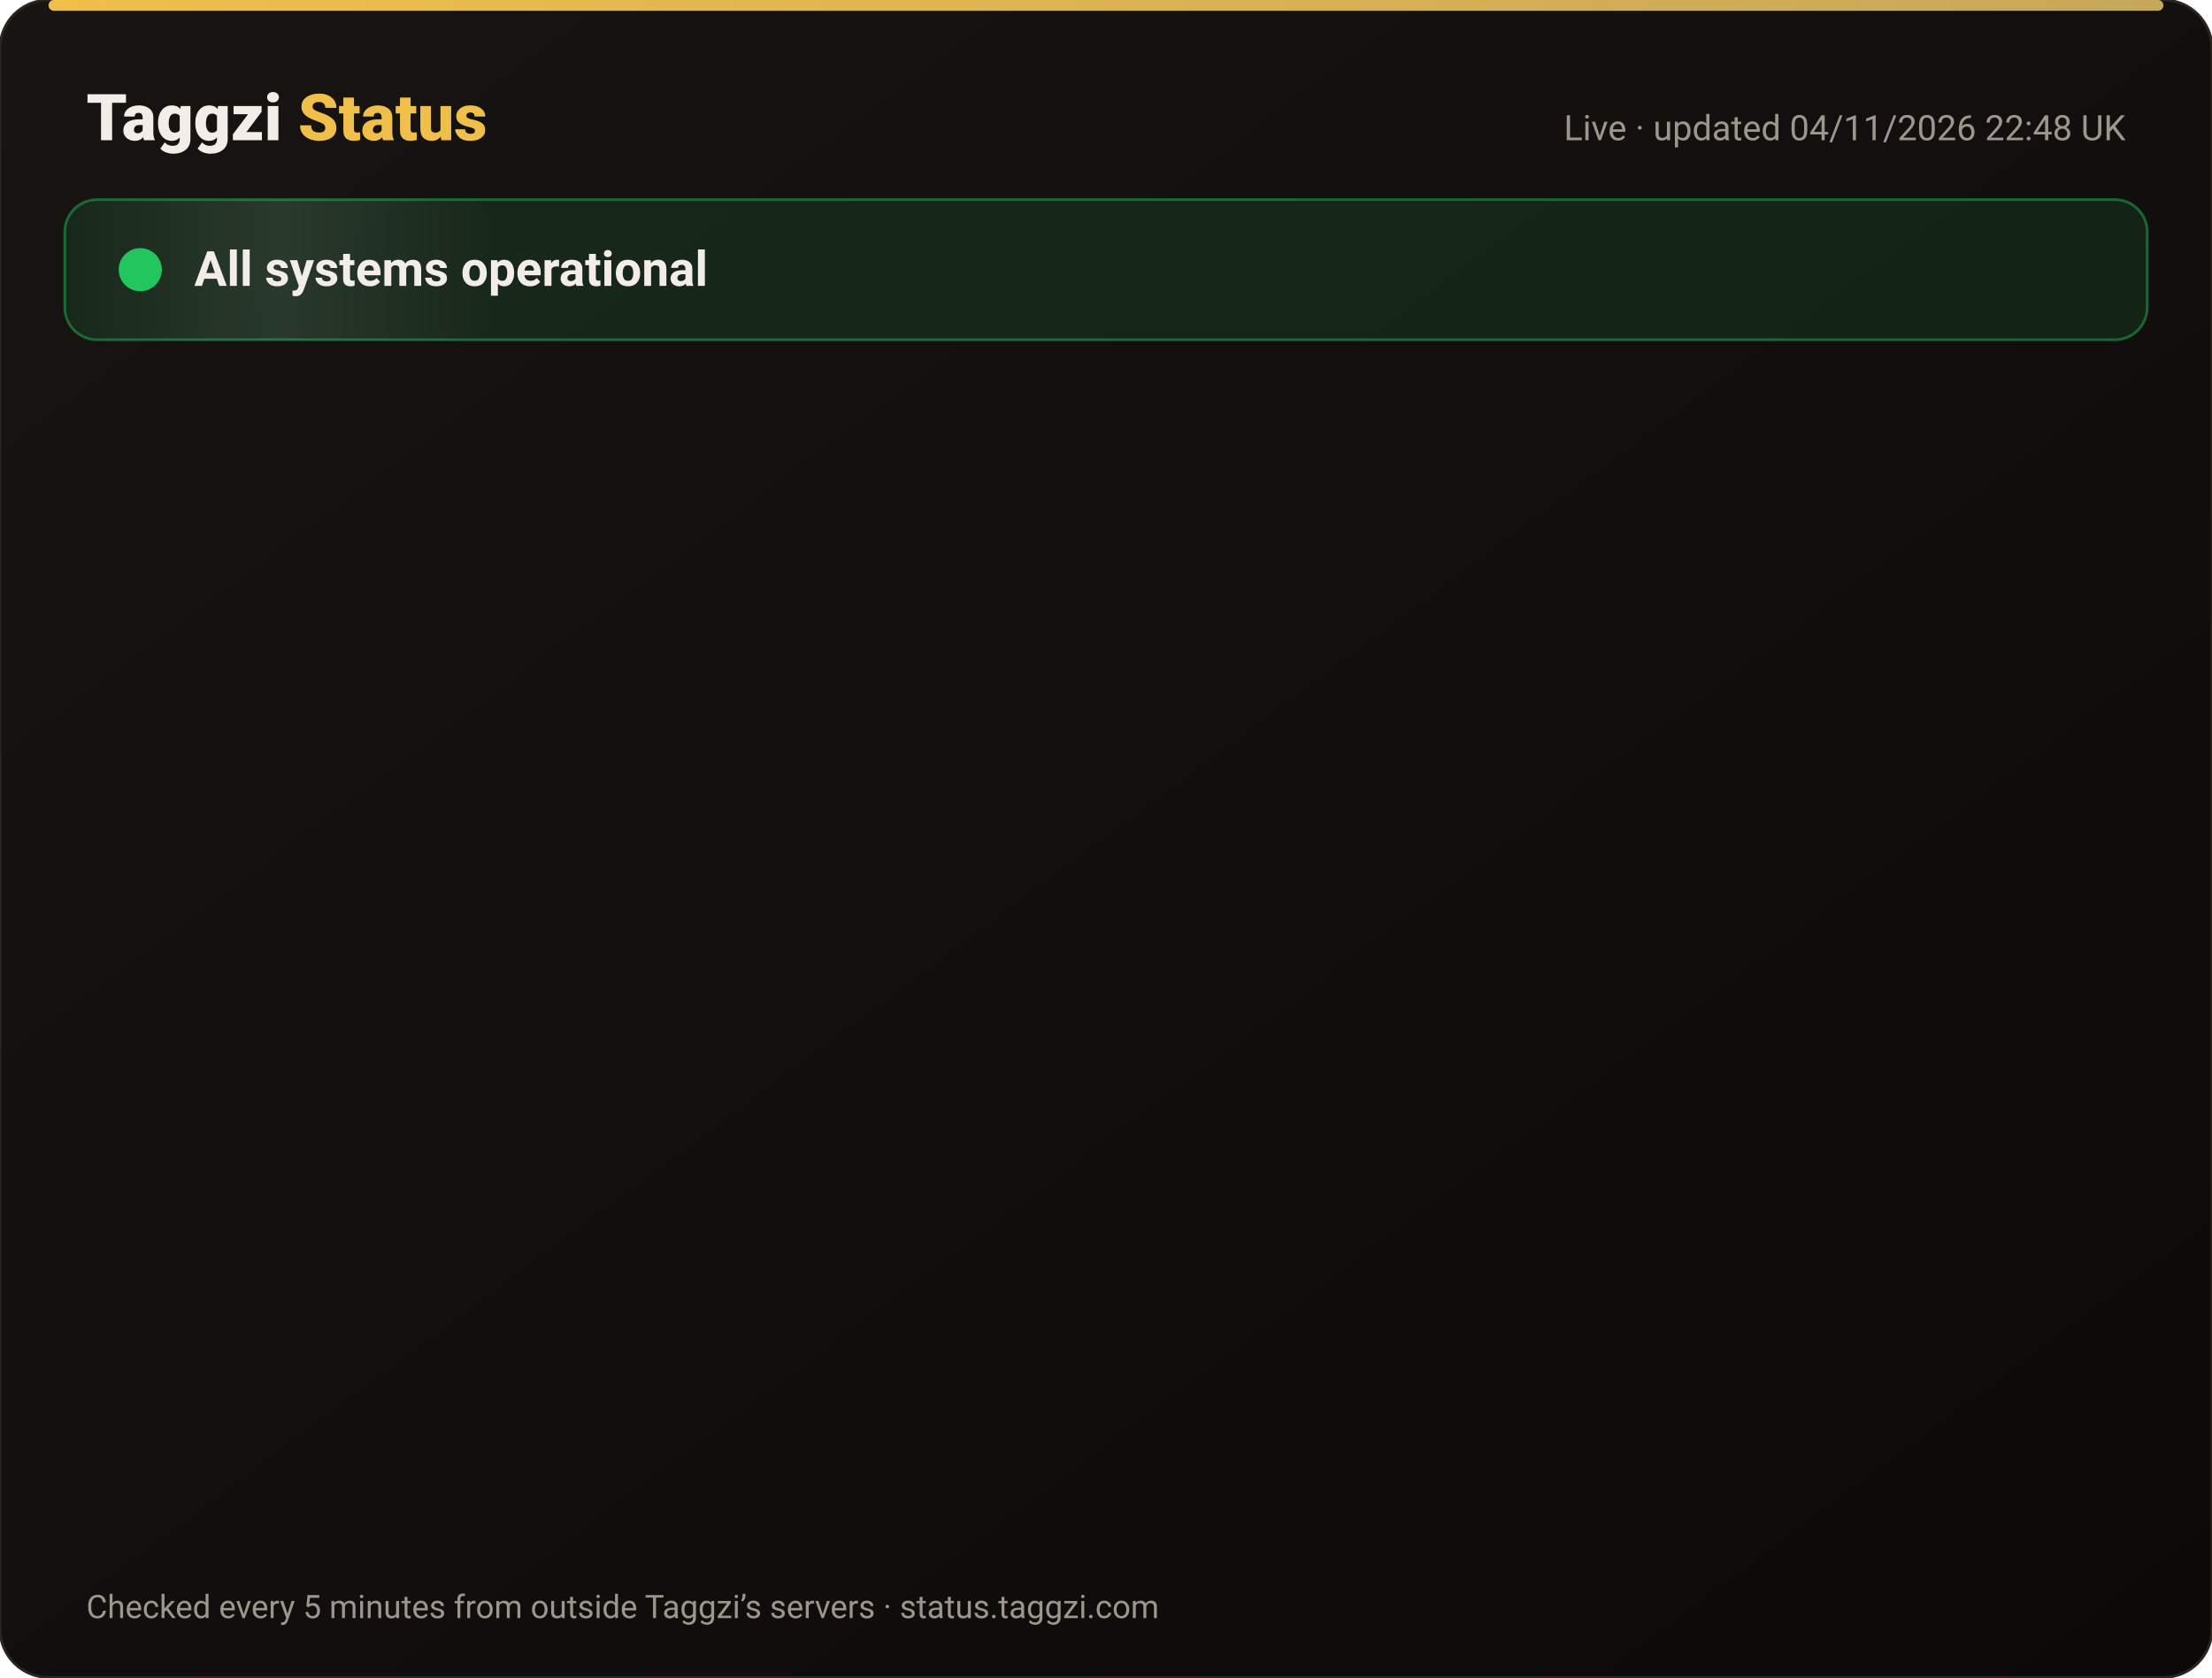
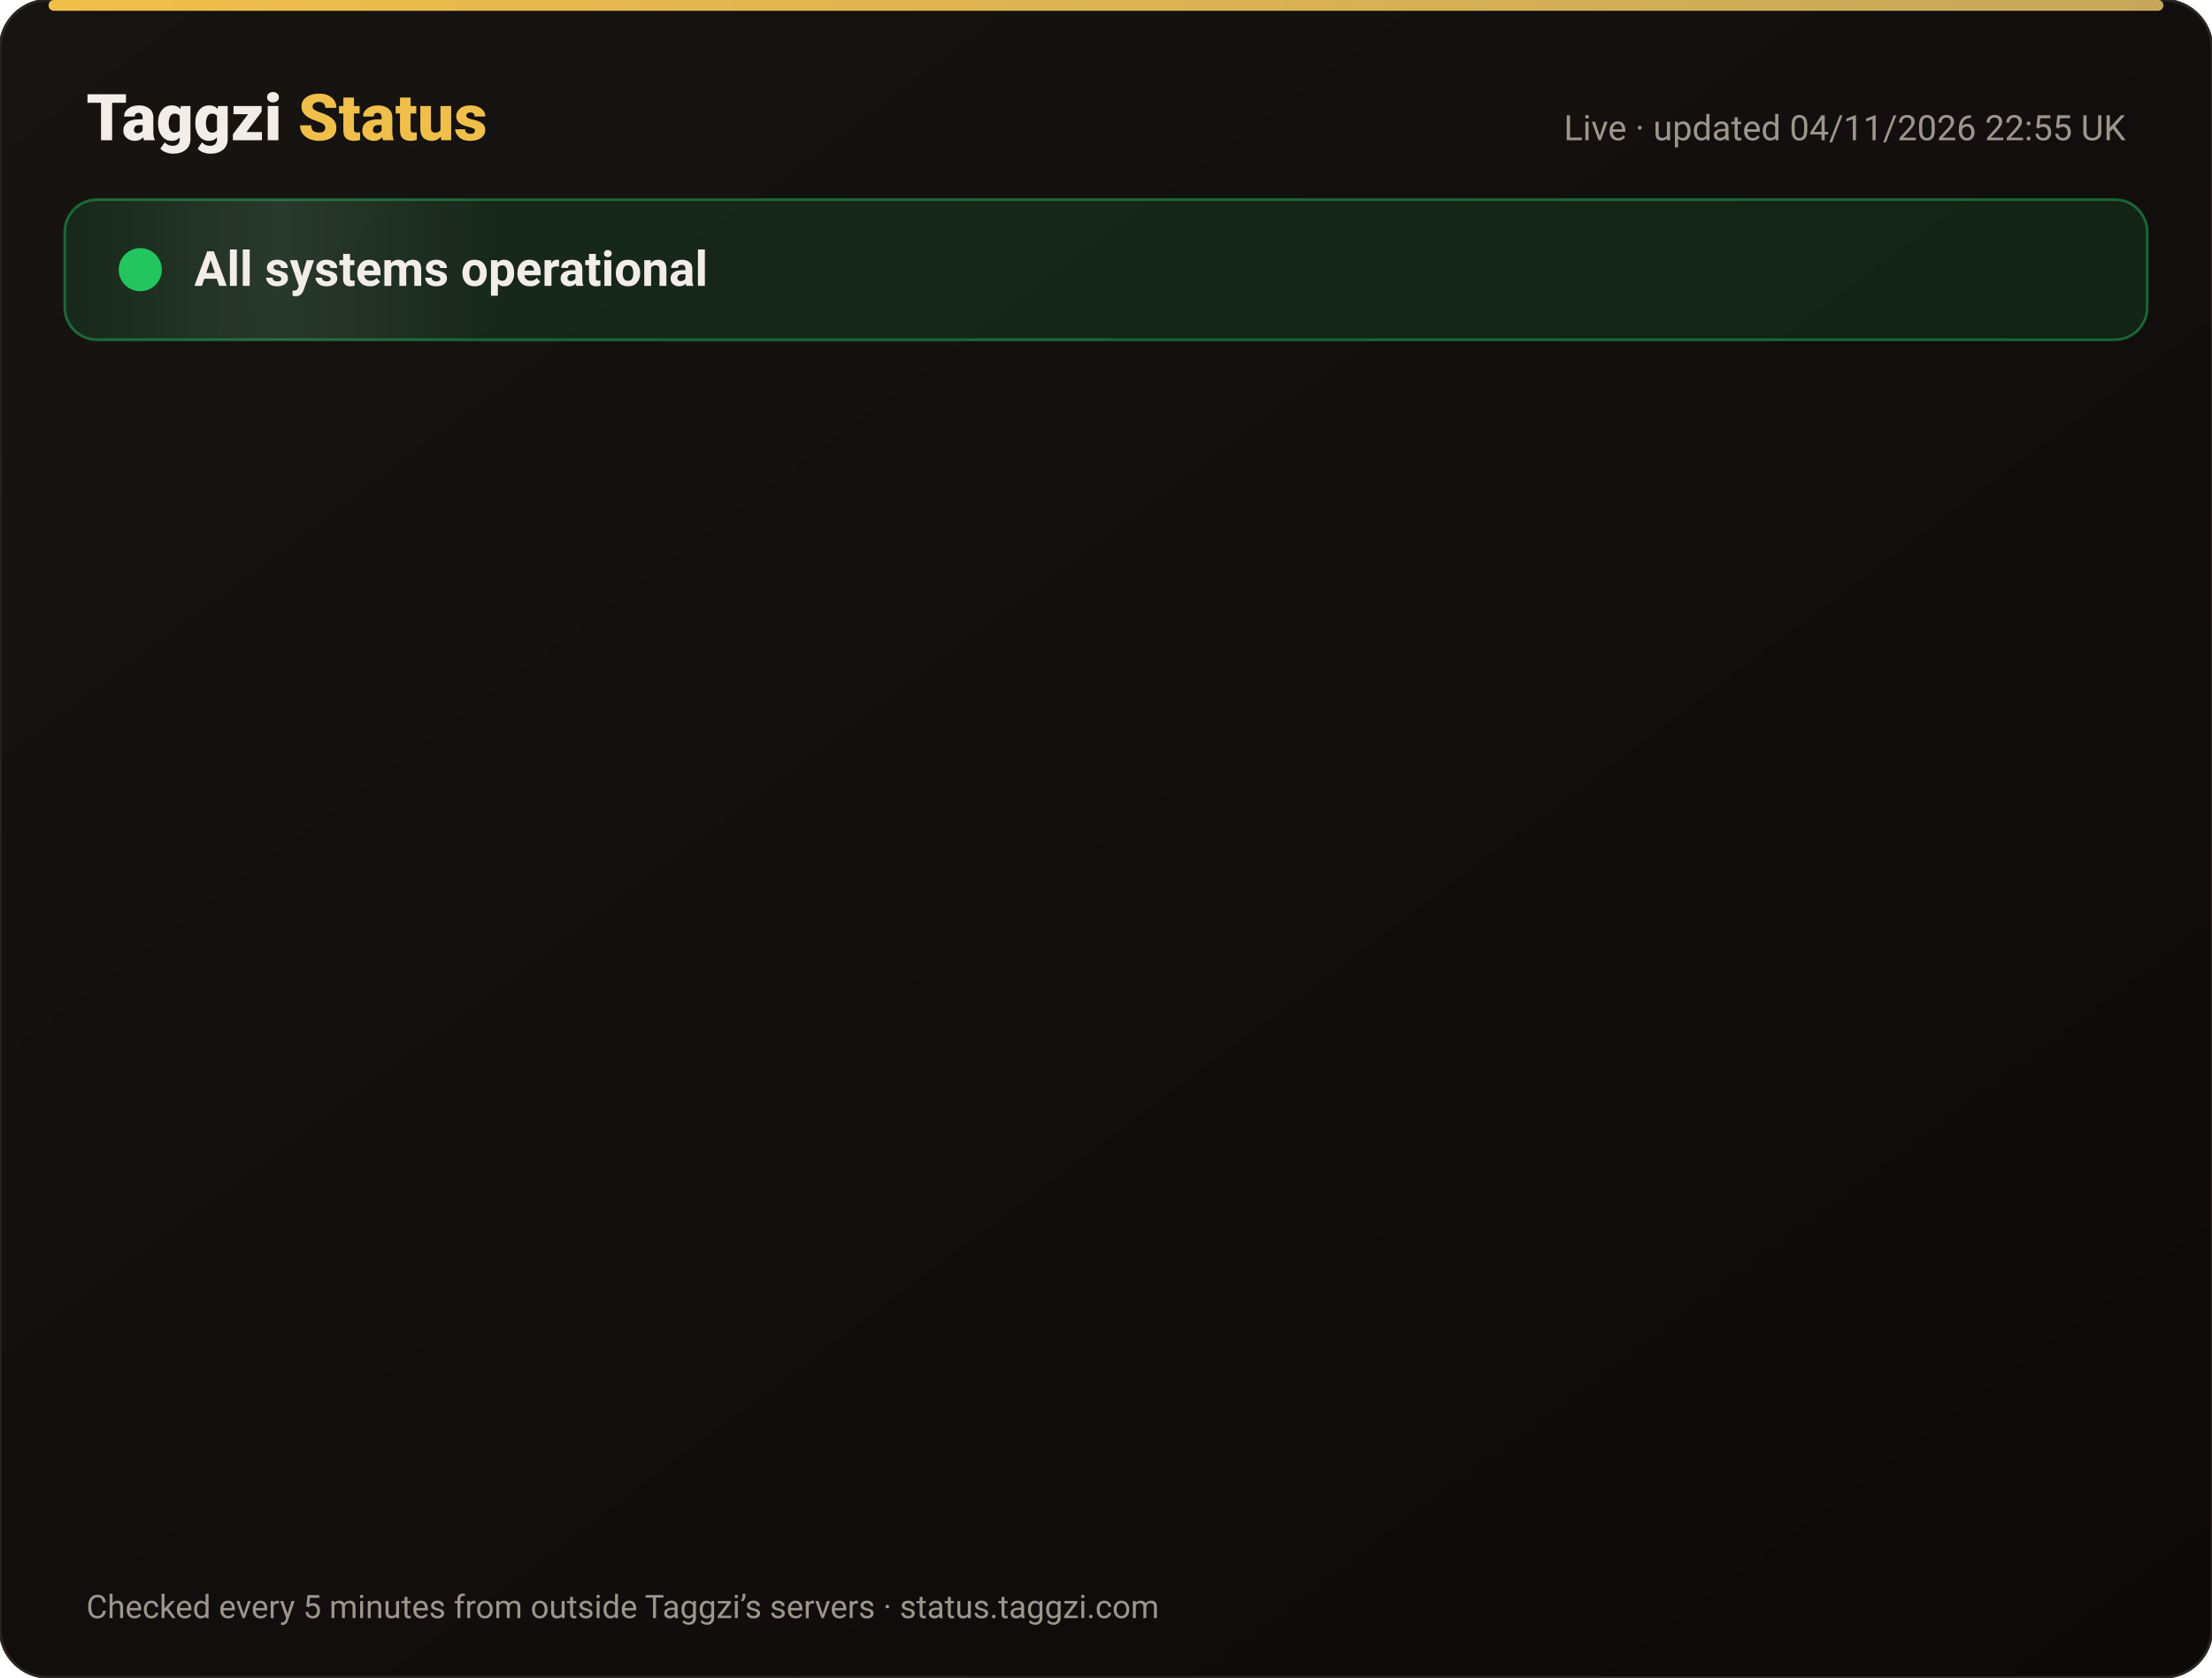
<svg xmlns="http://www.w3.org/2000/svg" width="820" height="622" viewBox="0 0 820 622" font-family="-apple-system,Segoe UI,Roboto,Helvetica,Arial,sans-serif">
  <defs>
    <linearGradient id="bg" x1="0" y1="0" x2="1" y2="1">
      <stop offset="0" stop-color="#171412" />
      <stop offset="1" stop-color="#0C0A09" />
    </linearGradient>
    <linearGradient id="gold" x1="0" x2="1">
      <stop offset="0" stop-color="#F0BF4A" />
      <stop offset="1" stop-color="#c6a85b" />
    </linearGradient>
    <linearGradient id="shine" x1="0" x2="1">
      <stop offset="0" stop-color="#fff" stop-opacity="0" />
      <stop offset=".5" stop-color="#fff" stop-opacity=".08" />
      <stop offset="1" stop-color="#fff" stop-opacity="0" />
    </linearGradient>
  </defs>
  <rect width="820" height="622" rx="18" fill="url(#bg)" stroke="#2a2521" />
  <rect x="18" y="0" width="784" height="4" rx="2" fill="url(#gold)" />
  <text x="32" y="52" font-size="24" font-weight="800" fill="#F2EDE8">Taggzi <tspan fill="#F0BF4A">Status</tspan>
  </text>
-   <text x="788" y="52" font-size="13" fill="#9C968C" text-anchor="end">Live · updated 04/11/2026 22:48 UK</text>
+   <text x="788" y="52" font-size="13" fill="#9C968C" text-anchor="end">Live · updated 04/11/2026 22:55 UK</text>
  <rect x="24" y="74" width="772" height="52" rx="12" fill="#22c55e" fill-opacity=".12" stroke="#22c55e" stroke-opacity=".45" />
  <rect x="24" y="74" width="160" height="52" rx="12" fill="url(#shine)">
    <animate attributeName="x" from="-160" to="820" dur="4s" repeatCount="indefinite" />
  </rect>
  <circle cx="52" cy="100" r="7" fill="#22c55e" />
  <circle cx="52" cy="100" r="7" fill="none" stroke="#22c55e" stroke-width="2">
    <animate attributeName="r" values="7;15;7" dur="2s" repeatCount="indefinite" />
    <animate attributeName="opacity" values=".9;0;.9" dur="2s" repeatCount="indefinite" />
  </circle>
  <text x="72" y="106" font-size="18" font-weight="700" fill="#F2EDE8">All systems operational</text>
  <g opacity="0">
    <animate attributeName="opacity" from="0" to="1" begin="0.00s" dur=".6s" fill="freeze" />
    <line x1="32" y1="188" x2="788" y2="188" stroke="#2a2521" />
    <circle cx="44" cy="166" r="6" fill="#22c55e">
      <animate attributeName="opacity" values="1;.45;1" dur="2.4s" begin="0.00s" repeatCount="indefinite" />
    </circle>
    <text x="62" y="171" font-size="15" font-weight="650" fill="#F2EDE8">Website</text>
    <text x="630" y="171" font-size="13" fill="#9C968C" text-anchor="end">99.96% uptime</text>
    <rect x="648" y="154" width="140" height="24" rx="12" fill="#22c55e" fill-opacity=".14" stroke="#22c55e" stroke-opacity=".5" />
    <text x="718" y="171" font-size="12" font-weight="700" fill="#22c55e" text-anchor="middle">Operational</text>
  </g>
  <g opacity="0">
    <animate attributeName="opacity" from="0" to="1" begin="0.15s" dur=".6s" fill="freeze" />
    <line x1="32" y1="234" x2="788" y2="234" stroke="#2a2521" />
    <circle cx="44" cy="212" r="6" fill="#22c55e">
      <animate attributeName="opacity" values="1;.45;1" dur="2.4s" begin="0.15s" repeatCount="indefinite" />
    </circle>
    <text x="62" y="217" font-size="15" font-weight="650" fill="#F2EDE8">Tag scans</text>
    <text x="630" y="217" font-size="13" fill="#9C968C" text-anchor="end">99.96% uptime</text>
    <rect x="648" y="200" width="140" height="24" rx="12" fill="#22c55e" fill-opacity=".14" stroke="#22c55e" stroke-opacity=".5" />
    <text x="718" y="217" font-size="12" font-weight="700" fill="#22c55e" text-anchor="middle">Operational</text>
  </g>
  <g opacity="0">
    <animate attributeName="opacity" from="0" to="1" begin="0.30s" dur=".6s" fill="freeze" />
    <line x1="32" y1="280" x2="788" y2="280" stroke="#2a2521" />
    <circle cx="44" cy="258" r="6" fill="#22c55e">
      <animate attributeName="opacity" values="1;.45;1" dur="2.4s" begin="0.30s" repeatCount="indefinite" />
    </circle>
    <text x="62" y="263" font-size="15" font-weight="650" fill="#F2EDE8">Manual tag lookup</text>
    <text x="630" y="263" font-size="13" fill="#9C968C" text-anchor="end">99.96% uptime</text>
    <rect x="648" y="246" width="140" height="24" rx="12" fill="#22c55e" fill-opacity=".14" stroke="#22c55e" stroke-opacity=".5" />
    <text x="718" y="263" font-size="12" font-weight="700" fill="#22c55e" text-anchor="middle">Operational</text>
  </g>
  <g opacity="0">
    <animate attributeName="opacity" from="0" to="1" begin="0.45s" dur=".6s" fill="freeze" />
    <line x1="32" y1="326" x2="788" y2="326" stroke="#2a2521" />
    <circle cx="44" cy="304" r="6" fill="#22c55e">
      <animate attributeName="opacity" values="1;.45;1" dur="2.4s" begin="0.45s" repeatCount="indefinite" />
    </circle>
    <text x="62" y="309" font-size="15" font-weight="650" fill="#F2EDE8">App &amp; login</text>
    <text x="630" y="309" font-size="13" fill="#9C968C" text-anchor="end">99.96% uptime</text>
    <rect x="648" y="292" width="140" height="24" rx="12" fill="#22c55e" fill-opacity=".14" stroke="#22c55e" stroke-opacity=".5" />
    <text x="718" y="309" font-size="12" font-weight="700" fill="#22c55e" text-anchor="middle">Operational</text>
  </g>
  <g opacity="0">
    <animate attributeName="opacity" from="0" to="1" begin="0.60s" dur=".6s" fill="freeze" />
    <line x1="32" y1="372" x2="788" y2="372" stroke="#2a2521" />
    <circle cx="44" cy="350" r="6" fill="#22c55e">
      <animate attributeName="opacity" values="1;.45;1" dur="2.4s" begin="0.60s" repeatCount="indefinite" />
    </circle>
    <text x="62" y="355" font-size="15" font-weight="650" fill="#F2EDE8">Community alerts</text>
    <text x="630" y="355" font-size="13" fill="#9C968C" text-anchor="end">99.96% uptime</text>
    <rect x="648" y="338" width="140" height="24" rx="12" fill="#22c55e" fill-opacity=".14" stroke="#22c55e" stroke-opacity=".5" />
    <text x="718" y="355" font-size="12" font-weight="700" fill="#22c55e" text-anchor="middle">Operational</text>
  </g>
  <g opacity="0">
    <animate attributeName="opacity" from="0" to="1" begin="0.75s" dur=".6s" fill="freeze" />
    <line x1="32" y1="418" x2="788" y2="418" stroke="#2a2521" />
    <circle cx="44" cy="396" r="6" fill="#22c55e">
      <animate attributeName="opacity" values="1;.45;1" dur="2.4s" begin="0.75s" repeatCount="indefinite" />
    </circle>
    <text x="62" y="401" font-size="15" font-weight="650" fill="#F2EDE8">Private calling</text>
    <text x="630" y="401" font-size="13" fill="#9C968C" text-anchor="end">99.96% uptime</text>
    <rect x="648" y="384" width="140" height="24" rx="12" fill="#22c55e" fill-opacity=".14" stroke="#22c55e" stroke-opacity=".5" />
    <text x="718" y="401" font-size="12" font-weight="700" fill="#22c55e" text-anchor="middle">Operational</text>
  </g>
  <g opacity="0">
    <animate attributeName="opacity" from="0" to="1" begin="0.90s" dur=".6s" fill="freeze" />
    <line x1="32" y1="464" x2="788" y2="464" stroke="#2a2521" />
    <circle cx="44" cy="442" r="6" fill="#22c55e">
      <animate attributeName="opacity" values="1;.45;1" dur="2.4s" begin="0.90s" repeatCount="indefinite" />
    </circle>
    <text x="62" y="447" font-size="15" font-weight="650" fill="#F2EDE8">Payments</text>
    <text x="630" y="447" font-size="13" fill="#9C968C" text-anchor="end">99.95% uptime</text>
    <rect x="648" y="430" width="140" height="24" rx="12" fill="#22c55e" fill-opacity=".14" stroke="#22c55e" stroke-opacity=".5" />
    <text x="718" y="447" font-size="12" font-weight="700" fill="#22c55e" text-anchor="middle">Operational</text>
  </g>
  <g opacity="0">
    <animate attributeName="opacity" from="0" to="1" begin="1.05s" dur=".6s" fill="freeze" />
    <line x1="32" y1="510" x2="788" y2="510" stroke="#2a2521" />
    <circle cx="44" cy="488" r="6" fill="#22c55e">
      <animate attributeName="opacity" values="1;.45;1" dur="2.4s" begin="1.05s" repeatCount="indefinite" />
    </circle>
    <text x="62" y="493" font-size="15" font-weight="650" fill="#F2EDE8">Email &amp; support</text>
    <text x="630" y="493" font-size="13" fill="#9C968C" text-anchor="end">99.96% uptime</text>
    <rect x="648" y="476" width="140" height="24" rx="12" fill="#22c55e" fill-opacity=".14" stroke="#22c55e" stroke-opacity=".5" />
    <text x="718" y="493" font-size="12" font-weight="700" fill="#22c55e" text-anchor="middle">Operational</text>
  </g>
  <g opacity="0">
    <animate attributeName="opacity" from="0" to="1" begin="1.20s" dur=".6s" fill="freeze" />
    <line x1="32" y1="556" x2="788" y2="556" stroke="#2a2521" />
    <circle cx="44" cy="534" r="6" fill="#22c55e">
      <animate attributeName="opacity" values="1;.45;1" dur="2.4s" begin="1.20s" repeatCount="indefinite" />
    </circle>
    <text x="62" y="539" font-size="15" font-weight="650" fill="#F2EDE8">Secure connection (SSL)</text>
    <text x="630" y="539" font-size="13" fill="#9C968C" text-anchor="end">100.00% uptime</text>
    <rect x="648" y="522" width="140" height="24" rx="12" fill="#22c55e" fill-opacity=".14" stroke="#22c55e" stroke-opacity=".5" />
    <text x="718" y="539" font-size="12" font-weight="700" fill="#22c55e" text-anchor="middle">Operational</text>
  </g>
  <text x="32" y="600" font-size="12" fill="#9C968C">Checked every 5 minutes from outside Taggzi’s servers · status.taggzi.com</text>
</svg>
